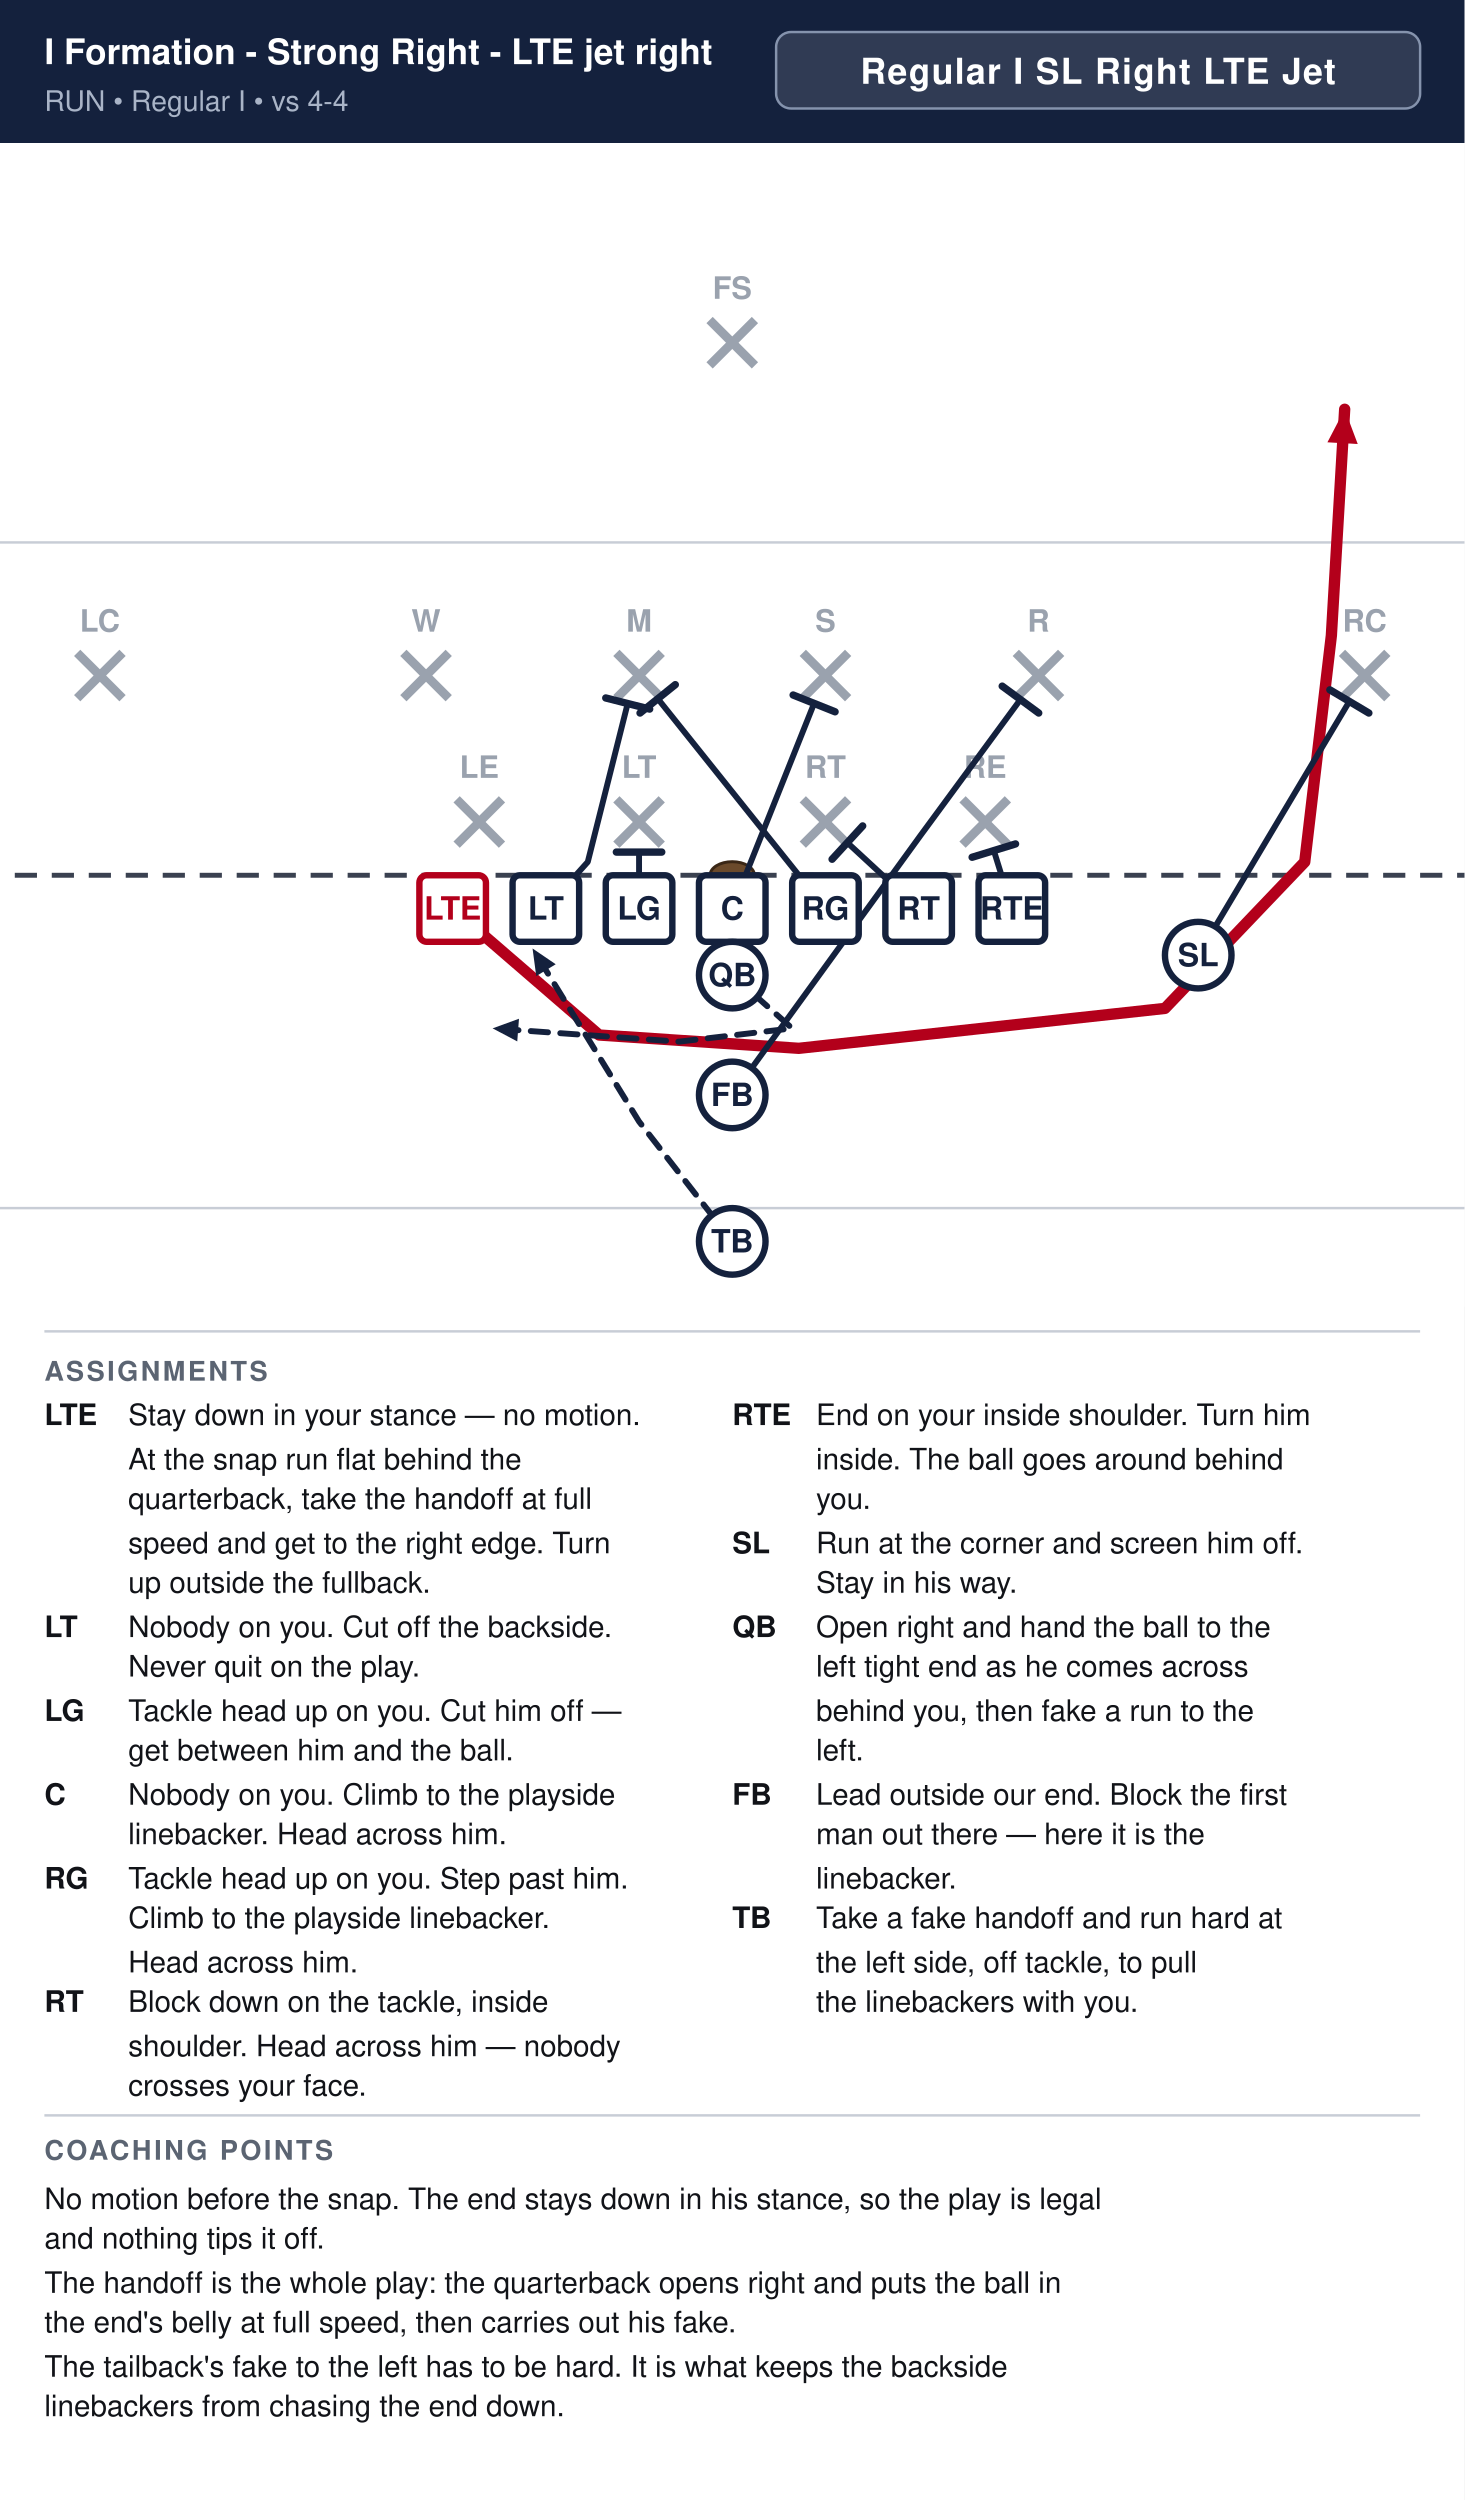
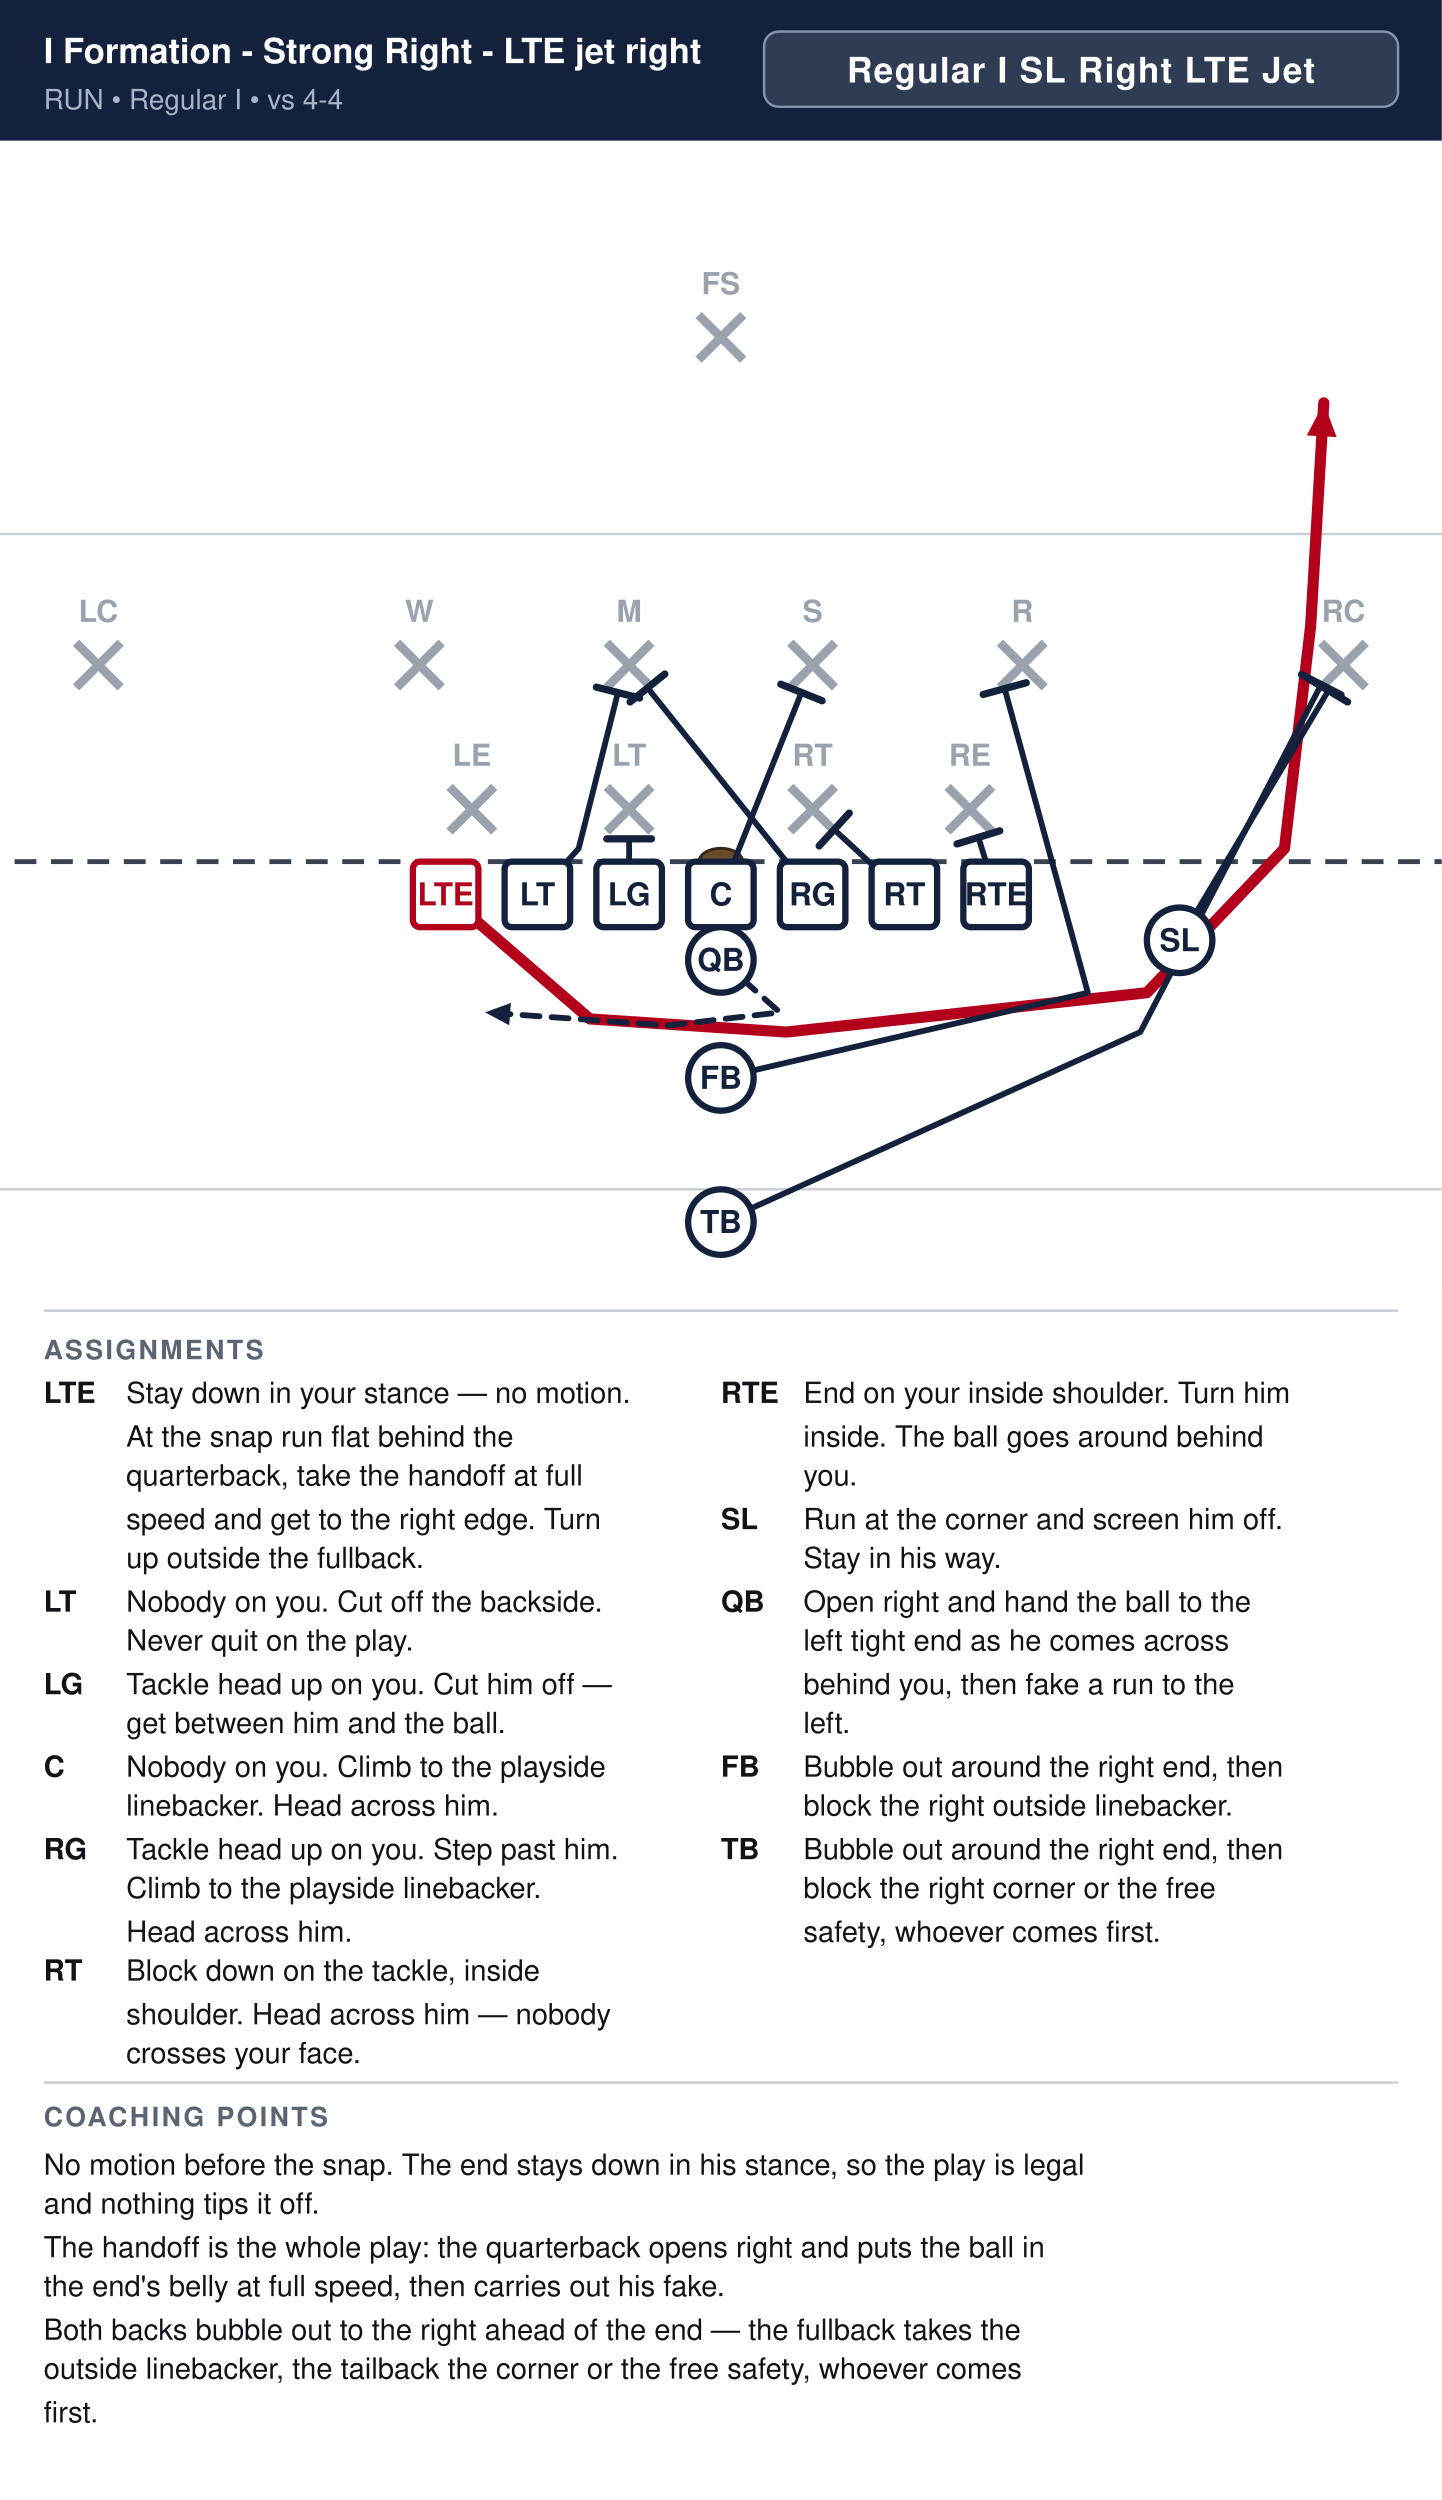
- <svg xmlns="http://www.w3.org/2000/svg" width="594" height="1014" viewBox="0 0 594 1014" font-family="Segoe UI, Helvetica, Arial, sans-serif">
+ <svg xmlns="http://www.w3.org/2000/svg" width="594" height="1030" viewBox="0 0 594 1030" font-family="Segoe UI, Helvetica, Arial, sans-serif">
  <rect width="100%" height="100%" fill="#ffffff" />
  <rect x="0" y="0" width="594" height="58" fill="#14213d" />
  <text x="18" y="26" font-size="14.3" font-weight="700" fill="#ffffff">I Formation - Strong Right - LTE jet right</text>
  <text x="18" y="45" font-size="11.5" fill="#a9b4c7">RUN  •  Regular I  •  vs 4-4</text>
  <rect x="314.8" y="13" width="261.2" height="31" rx="6" fill="#ffffff" fill-opacity="0.12" stroke="#8593ad" stroke-width="1" />
  <text x="445.4" y="34" text-anchor="middle" font-size="14.5" font-weight="700" fill="#ffffff" letter-spacing="0.5">Regular I SL Right LTE Jet</text>
  <clipPath id="fieldclip">
    <rect x="0" y="58" width="594" height="472" />
  </clipPath>
  <g clip-path="url(#fieldclip)">
    <g transform="translate(-54.0,31.0)">
      <rect x="0" y="0" width="702" height="513" fill="#ffffff" />
      <line x1="0" y1="459.0" x2="702" y2="459.0" stroke="#c8cdd6" stroke-width="1" />
      <line x1="0" y1="189.0" x2="702" y2="189.0" stroke="#c8cdd6" stroke-width="1" />
      <line x1="0" y1="324.0" x2="702" y2="324.0" stroke="#3a4150" stroke-width="2" stroke-dasharray="9 6" />
      <ellipse cx="351.0" cy="324.0" rx="9" ry="5.5" fill="#6b4a2b" stroke="#3a2716" stroke-width="1.2" />
      <line x1="239.2" y1="293.2" x2="257.6" y2="311.6" stroke="#9aa2ae" stroke-width="3.6" />
      <line x1="257.6" y1="293.2" x2="239.2" y2="311.6" stroke="#9aa2ae" stroke-width="3.6" />
      <text x="248.4" y="284.5" text-anchor="middle" font-size="12.5" fill="#9aa2ae" font-weight="600">LE</text>
      <line x1="304.0" y1="293.2" x2="322.4" y2="311.6" stroke="#9aa2ae" stroke-width="3.6" />
      <line x1="322.4" y1="293.2" x2="304.0" y2="311.6" stroke="#9aa2ae" stroke-width="3.6" />
      <text x="313.2" y="284.5" text-anchor="middle" font-size="12.5" fill="#9aa2ae" font-weight="600">LT</text>
      <line x1="379.6" y1="293.2" x2="398.0" y2="311.6" stroke="#9aa2ae" stroke-width="3.6" />
      <line x1="398.0" y1="293.2" x2="379.6" y2="311.6" stroke="#9aa2ae" stroke-width="3.6" />
      <text x="388.8" y="284.5" text-anchor="middle" font-size="12.5" fill="#9aa2ae" font-weight="600">RT</text>
      <line x1="444.4" y1="293.2" x2="462.8" y2="311.6" stroke="#9aa2ae" stroke-width="3.6" />
      <line x1="462.8" y1="293.2" x2="444.4" y2="311.6" stroke="#9aa2ae" stroke-width="3.6" />
      <text x="453.6" y="284.5" text-anchor="middle" font-size="12.5" fill="#9aa2ae" font-weight="600">RE</text>
      <line x1="217.6" y1="233.8" x2="236.0" y2="252.2" stroke="#9aa2ae" stroke-width="3.6" />
      <line x1="236.0" y1="233.8" x2="217.6" y2="252.2" stroke="#9aa2ae" stroke-width="3.6" />
      <text x="226.8" y="225.2" text-anchor="middle" font-size="12.5" fill="#9aa2ae" font-weight="600">W</text>
      <line x1="304.0" y1="233.8" x2="322.4" y2="252.2" stroke="#9aa2ae" stroke-width="3.6" />
      <line x1="322.4" y1="233.8" x2="304.0" y2="252.2" stroke="#9aa2ae" stroke-width="3.6" />
      <text x="313.2" y="225.2" text-anchor="middle" font-size="12.5" fill="#9aa2ae" font-weight="600">M</text>
      <line x1="379.6" y1="233.8" x2="398.0" y2="252.2" stroke="#9aa2ae" stroke-width="3.6" />
      <line x1="398.0" y1="233.8" x2="379.6" y2="252.2" stroke="#9aa2ae" stroke-width="3.6" />
      <text x="388.8" y="225.2" text-anchor="middle" font-size="12.5" fill="#9aa2ae" font-weight="600">S</text>
      <line x1="466.0" y1="233.8" x2="484.4" y2="252.2" stroke="#9aa2ae" stroke-width="3.6" />
      <line x1="484.4" y1="233.8" x2="466.0" y2="252.2" stroke="#9aa2ae" stroke-width="3.6" />
      <text x="475.2" y="225.2" text-anchor="middle" font-size="12.5" fill="#9aa2ae" font-weight="600">R</text>
      <line x1="85.3" y1="233.8" x2="103.7" y2="252.2" stroke="#9aa2ae" stroke-width="3.6" />
      <line x1="103.7" y1="233.8" x2="85.3" y2="252.2" stroke="#9aa2ae" stroke-width="3.6" />
      <text x="94.5" y="225.2" text-anchor="middle" font-size="12.5" fill="#9aa2ae" font-weight="600">LC</text>
      <line x1="598.3" y1="233.8" x2="616.7" y2="252.2" stroke="#9aa2ae" stroke-width="3.6" />
      <line x1="616.7" y1="233.8" x2="598.3" y2="252.2" stroke="#9aa2ae" stroke-width="3.6" />
      <text x="607.5" y="225.2" text-anchor="middle" font-size="12.5" fill="#9aa2ae" font-weight="600">RC</text>
      <line x1="341.8" y1="98.8" x2="360.2" y2="117.2" stroke="#9aa2ae" stroke-width="3.6" />
      <line x1="360.2" y1="98.8" x2="341.8" y2="117.2" stroke="#9aa2ae" stroke-width="3.6" />
      <text x="351.0" y="90.2" text-anchor="middle" font-size="12.5" fill="#9aa2ae" font-weight="600">FS</text>
      <path d="M237.6,337.5 L297.0,388.8 L378.0,394.2 L526.5,378.0 L583.2,318.6 L594.0,226.8 L599.4,135.0" fill="none" stroke="#b3001b" stroke-width="4.6" stroke-linecap="round" stroke-linejoin="round" />
      <polygon points="599.4,135.0 604.7,149.1 592.4,148.4" fill="#b3001b" />
      <path d="M275.4,337.5 L292.4,318.6 L308.6,254.3" fill="none" stroke="#14213d" stroke-width="2.4" stroke-linecap="round" stroke-linejoin="round" />
      <line x1="299.7" y1="252.1" x2="317.5" y2="256.6" stroke="#14213d" stroke-width="3.0" stroke-linecap="round" />
      <path d="M313.2,337.5 L313.2,314.6" fill="none" stroke="#14213d" stroke-width="2.4" stroke-linecap="round" stroke-linejoin="round" />
      <line x1="304.0" y1="314.6" x2="322.4" y2="314.6" stroke="#14213d" stroke-width="3.0" stroke-linecap="round" />
      <path d="M351.0,337.5 L384.2,254.3" fill="none" stroke="#14213d" stroke-width="2.4" stroke-linecap="round" stroke-linejoin="round" />
      <line x1="375.7" y1="250.9" x2="392.7" y2="257.7" stroke="#14213d" stroke-width="3.0" stroke-linecap="round" />
      <path d="M388.8,337.5 L320.8,252.4" fill="none" stroke="#14213d" stroke-width="2.4" stroke-linecap="round" stroke-linejoin="round" />
      <line x1="313.6" y1="258.2" x2="327.9" y2="246.7" stroke="#14213d" stroke-width="3.0" stroke-linecap="round" />
      <path d="M426.6,337.5 L397.7,310.8" fill="none" stroke="#14213d" stroke-width="2.4" stroke-linecap="round" stroke-linejoin="round" />
      <line x1="391.5" y1="317.5" x2="403.9" y2="304.0" stroke="#14213d" stroke-width="3.0" stroke-linecap="round" />
      <path d="M464.4,337.5 L457.1,314.0" fill="none" stroke="#14213d" stroke-width="2.4" stroke-linecap="round" stroke-linejoin="round" />
      <line x1="448.3" y1="316.7" x2="465.9" y2="311.3" stroke="#14213d" stroke-width="3.0" stroke-linecap="round" />
      <path d="M540.0,356.4 L601.3,253.5" fill="none" stroke="#14213d" stroke-width="2.4" stroke-linecap="round" stroke-linejoin="round" />
      <line x1="593.4" y1="248.8" x2="609.2" y2="258.2" stroke="#14213d" stroke-width="3.0" stroke-linecap="round" />
      <path d="M351.0,364.5 L375.3,386.1 L329.4,391.5 L253.8,386.1" fill="none" stroke="#14213d" stroke-width="2.4" stroke-linecap="round" stroke-linejoin="round" stroke-dasharray="7 5" />
      <polygon points="253.8,386.1 264.5,382.2 263.8,391.4" fill="#14213d" />
-       <path d="M351.0,413.1 L427.4,307.8 L467.9,252.7" fill="none" stroke="#14213d" stroke-width="2.4" stroke-linecap="round" stroke-linejoin="round" />
-       <line x1="460.5" y1="247.3" x2="475.3" y2="258.2" stroke="#14213d" stroke-width="3.0" stroke-linecap="round" />
-       <path d="M351.0,472.5 L313.2,423.9 L270.0,353.7" fill="none" stroke="#14213d" stroke-width="2.4" stroke-linecap="round" stroke-linejoin="round" stroke-dasharray="7 5" />
-       <polygon points="270.0,353.7 279.4,360.1 271.5,364.9" fill="#14213d" />
+       <path d="M351.0,413.1 L502.2,378.0 L467.9,252.7" fill="none" stroke="#14213d" stroke-width="2.4" stroke-linecap="round" stroke-linejoin="round" />
+       <line x1="459.1" y1="255.1" x2="476.8" y2="250.3" stroke="#14213d" stroke-width="3.0" stroke-linecap="round" />
+       <path d="M351.0,472.5 L523.8,394.2 L598.3,251.1" fill="none" stroke="#14213d" stroke-width="2.4" stroke-linecap="round" stroke-linejoin="round" />
+       <line x1="590.2" y1="246.9" x2="606.5" y2="255.3" stroke="#14213d" stroke-width="3.0" stroke-linecap="round" />
      <rect x="224.1" y="324.0" width="27.0" height="27.0" rx="3" fill="#ffffff" stroke="#b3001b" stroke-width="2.6" />
      <text x="237.6" y="342.0" text-anchor="middle" font-size="13" font-weight="700" fill="#b3001b">LTE</text>
      <rect x="261.9" y="324.0" width="27.0" height="27.0" rx="3" fill="#ffffff" stroke="#14213d" stroke-width="2.6" />
      <text x="275.4" y="342.0" text-anchor="middle" font-size="13" font-weight="700" fill="#14213d">LT</text>
      <rect x="299.7" y="324.0" width="27.0" height="27.0" rx="3" fill="#ffffff" stroke="#14213d" stroke-width="2.6" />
      <text x="313.2" y="342.0" text-anchor="middle" font-size="13" font-weight="700" fill="#14213d">LG</text>
      <rect x="337.5" y="324.0" width="27.0" height="27.0" rx="3" fill="#ffffff" stroke="#14213d" stroke-width="2.6" />
      <text x="351.0" y="342.0" text-anchor="middle" font-size="13" font-weight="700" fill="#14213d">C</text>
      <rect x="375.3" y="324.0" width="27.0" height="27.0" rx="3" fill="#ffffff" stroke="#14213d" stroke-width="2.6" />
      <text x="388.8" y="342.0" text-anchor="middle" font-size="13" font-weight="700" fill="#14213d">RG</text>
      <rect x="413.1" y="324.0" width="27.0" height="27.0" rx="3" fill="#ffffff" stroke="#14213d" stroke-width="2.6" />
      <text x="426.6" y="342.0" text-anchor="middle" font-size="13" font-weight="700" fill="#14213d">RT</text>
      <rect x="450.9" y="324.0" width="27.0" height="27.0" rx="3" fill="#ffffff" stroke="#14213d" stroke-width="2.6" />
      <text x="464.4" y="342.0" text-anchor="middle" font-size="13" font-weight="700" fill="#14213d">RTE</text>
      <circle cx="540.0" cy="356.4" r="13.5" fill="#ffffff" stroke="#14213d" stroke-width="2.6" />
      <text x="540.0" y="360.9" text-anchor="middle" font-size="13" font-weight="700" fill="#14213d">SL</text>
      <circle cx="351.0" cy="364.5" r="13.5" fill="#ffffff" stroke="#14213d" stroke-width="2.6" />
      <text x="351.0" y="369.0" text-anchor="middle" font-size="13" font-weight="700" fill="#14213d">QB</text>
      <circle cx="351.0" cy="413.1" r="13.5" fill="#ffffff" stroke="#14213d" stroke-width="2.6" />
      <text x="351.0" y="417.6" text-anchor="middle" font-size="13" font-weight="700" fill="#14213d">FB</text>
      <circle cx="351.0" cy="472.5" r="13.5" fill="#ffffff" stroke="#14213d" stroke-width="2.6" />
      <text x="351.0" y="477.0" text-anchor="middle" font-size="13" font-weight="700" fill="#14213d">TB</text>
    </g>
  </g>
  <line x1="18" y1="540" x2="576" y2="540" stroke="#c8cdd6" stroke-width="1" />
  <text x="18" y="560" font-size="11" font-weight="700" fill="#5b6472" letter-spacing="1">ASSIGNMENTS</text>
  <text x="18" y="578" font-size="12" font-weight="700" fill="#111318">LTE</text>
  <text x="52" y="578" font-size="12" fill="#111318">Stay down in your stance — no motion.</text>
  <text x="52" y="596" font-size="12" fill="#111318">At the snap run flat behind the</text>
  <text x="52" y="612" font-size="12" fill="#111318">quarterback, take the handoff at full</text>
  <text x="52" y="630" font-size="12" fill="#111318">speed and get to the right edge. Turn</text>
  <text x="52" y="646" font-size="12" fill="#111318">up outside the fullback.</text>
  <text x="18" y="664" font-size="12" font-weight="700" fill="#111318">LT</text>
  <text x="52" y="664" font-size="12" fill="#111318">Nobody on you. Cut off the backside.</text>
  <text x="52" y="680" font-size="12" fill="#111318">Never quit on the play.</text>
  <text x="18" y="698" font-size="12" font-weight="700" fill="#111318">LG</text>
  <text x="52" y="698" font-size="12" fill="#111318">Tackle head up on you. Cut him off —</text>
  <text x="52" y="714" font-size="12" fill="#111318">get between him and the ball.</text>
  <text x="18" y="732" font-size="12" font-weight="700" fill="#111318">C</text>
  <text x="52" y="732" font-size="12" fill="#111318">Nobody on you. Climb to the playside</text>
  <text x="52" y="748" font-size="12" fill="#111318">linebacker. Head across him.</text>
  <text x="18" y="766" font-size="12" font-weight="700" fill="#111318">RG</text>
  <text x="52" y="766" font-size="12" fill="#111318">Tackle head up on you. Step past him.</text>
  <text x="52" y="782" font-size="12" fill="#111318">Climb to the playside linebacker.</text>
  <text x="52" y="800" font-size="12" fill="#111318">Head across him.</text>
  <text x="18" y="816" font-size="12" font-weight="700" fill="#111318">RT</text>
  <text x="52" y="816" font-size="12" fill="#111318">Block down on the tackle, inside</text>
  <text x="52" y="834" font-size="12" fill="#111318">shoulder. Head across him — nobody</text>
  <text x="52" y="850" font-size="12" fill="#111318">crosses your face.</text>
  <text x="297" y="578" font-size="12" font-weight="700" fill="#111318">RTE</text>
  <text x="331" y="578" font-size="12" fill="#111318">End on your inside shoulder. Turn him</text>
  <text x="331" y="596" font-size="12" fill="#111318">inside. The ball goes around behind</text>
  <text x="331" y="612" font-size="12" fill="#111318">you.</text>
  <text x="297" y="630" font-size="12" font-weight="700" fill="#111318">SL</text>
  <text x="331" y="630" font-size="12" fill="#111318">Run at the corner and screen him off.</text>
  <text x="331" y="646" font-size="12" fill="#111318">Stay in his way.</text>
  <text x="297" y="664" font-size="12" font-weight="700" fill="#111318">QB</text>
  <text x="331" y="664" font-size="12" fill="#111318">Open right and hand the ball to the</text>
  <text x="331" y="680" font-size="12" fill="#111318">left tight end as he comes across</text>
  <text x="331" y="698" font-size="12" fill="#111318">behind you, then fake a run to the</text>
  <text x="331" y="714" font-size="12" fill="#111318">left.</text>
  <text x="297" y="732" font-size="12" font-weight="700" fill="#111318">FB</text>
-   <text x="331" y="732" font-size="12" fill="#111318">Lead outside our end. Block the first</text>
-   <text x="331" y="748" font-size="12" fill="#111318">man out there — here it is the</text>
-   <text x="331" y="766" font-size="12" fill="#111318">linebacker.</text>
-   <text x="297" y="782" font-size="12" font-weight="700" fill="#111318">TB</text>
-   <text x="331" y="782" font-size="12" fill="#111318">Take a fake handoff and run hard at</text>
-   <text x="331" y="800" font-size="12" fill="#111318">the left side, off tackle, to pull</text>
-   <text x="331" y="816" font-size="12" fill="#111318">the linebackers with you.</text>
+   <text x="331" y="732" font-size="12" fill="#111318">Bubble out around the right end, then</text>
+   <text x="331" y="748" font-size="12" fill="#111318">block the right outside linebacker.</text>
+   <text x="297" y="766" font-size="12" font-weight="700" fill="#111318">TB</text>
+   <text x="331" y="766" font-size="12" fill="#111318">Bubble out around the right end, then</text>
+   <text x="331" y="782" font-size="12" fill="#111318">block the right corner or the free</text>
+   <text x="331" y="800" font-size="12" fill="#111318">safety, whoever comes first.</text>
  <line x1="18" y1="858" x2="576" y2="858" stroke="#c8cdd6" stroke-width="1" />
  <text x="18" y="876" font-size="11" font-weight="700" fill="#5b6472" letter-spacing="1">COACHING POINTS</text>
  <text x="18" y="896" font-size="12" fill="#111318">No motion before the snap. The end stays down in his stance, so the play is legal</text>
  <text x="18" y="912" font-size="12" fill="#111318">and nothing tips it off.</text>
  <text x="18" y="930" font-size="12" fill="#111318">The handoff is the whole play: the quarterback opens right and puts the ball in</text>
  <text x="18" y="946" font-size="12" fill="#111318">the end's belly at full speed, then carries out his fake.</text>
-   <text x="18" y="964" font-size="12" fill="#111318">The tailback's fake to the left has to be hard. It is what keeps the backside</text>
-   <text x="18" y="980" font-size="12" fill="#111318">linebackers from chasing the end down.</text>
+   <text x="18" y="964" font-size="12" fill="#111318">Both backs bubble out to the right ahead of the end — the fullback takes the</text>
+   <text x="18" y="980" font-size="12" fill="#111318">outside linebacker, the tailback the corner or the free safety, whoever comes</text>
+   <text x="18" y="998" font-size="12" fill="#111318">first.</text>
</svg>
